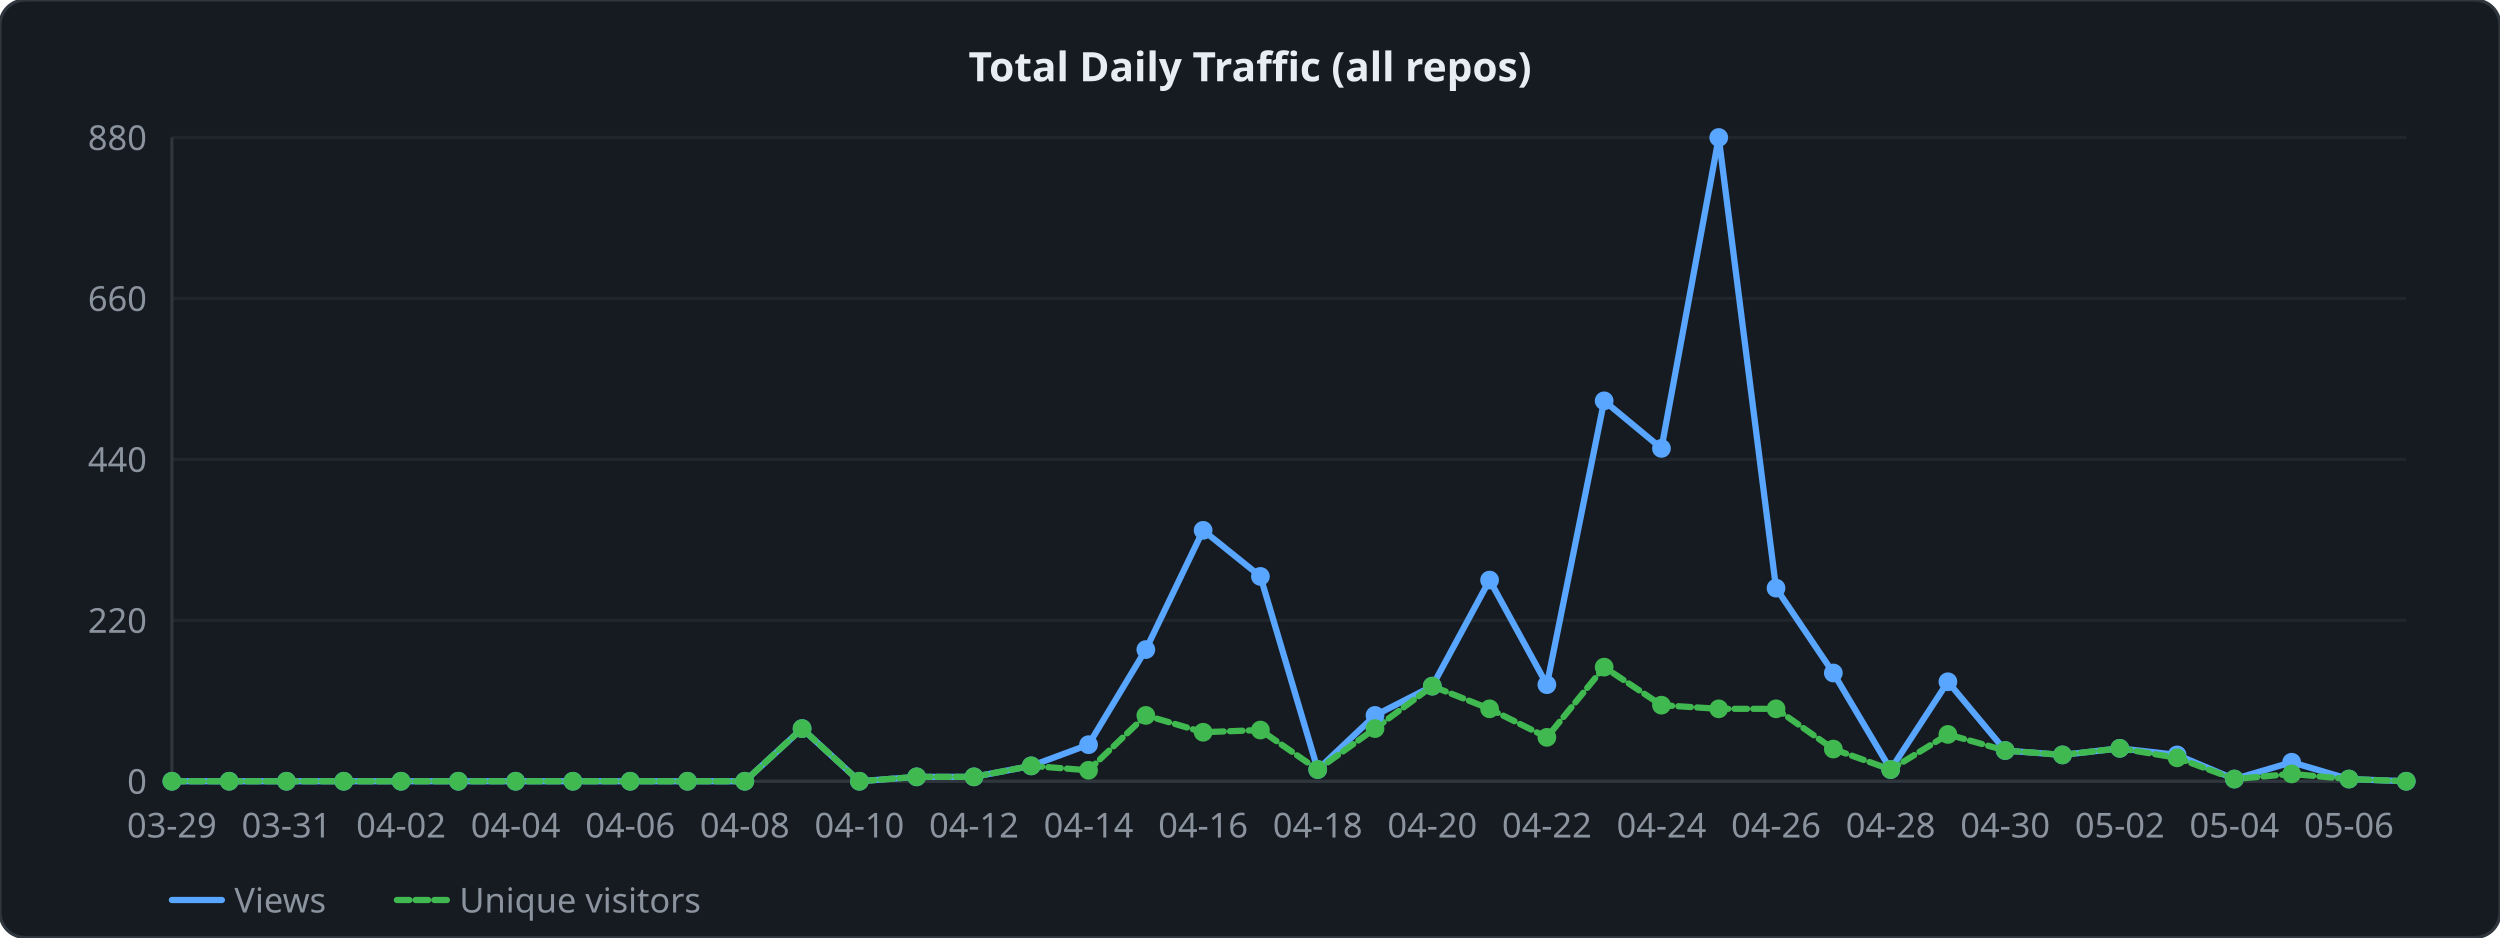
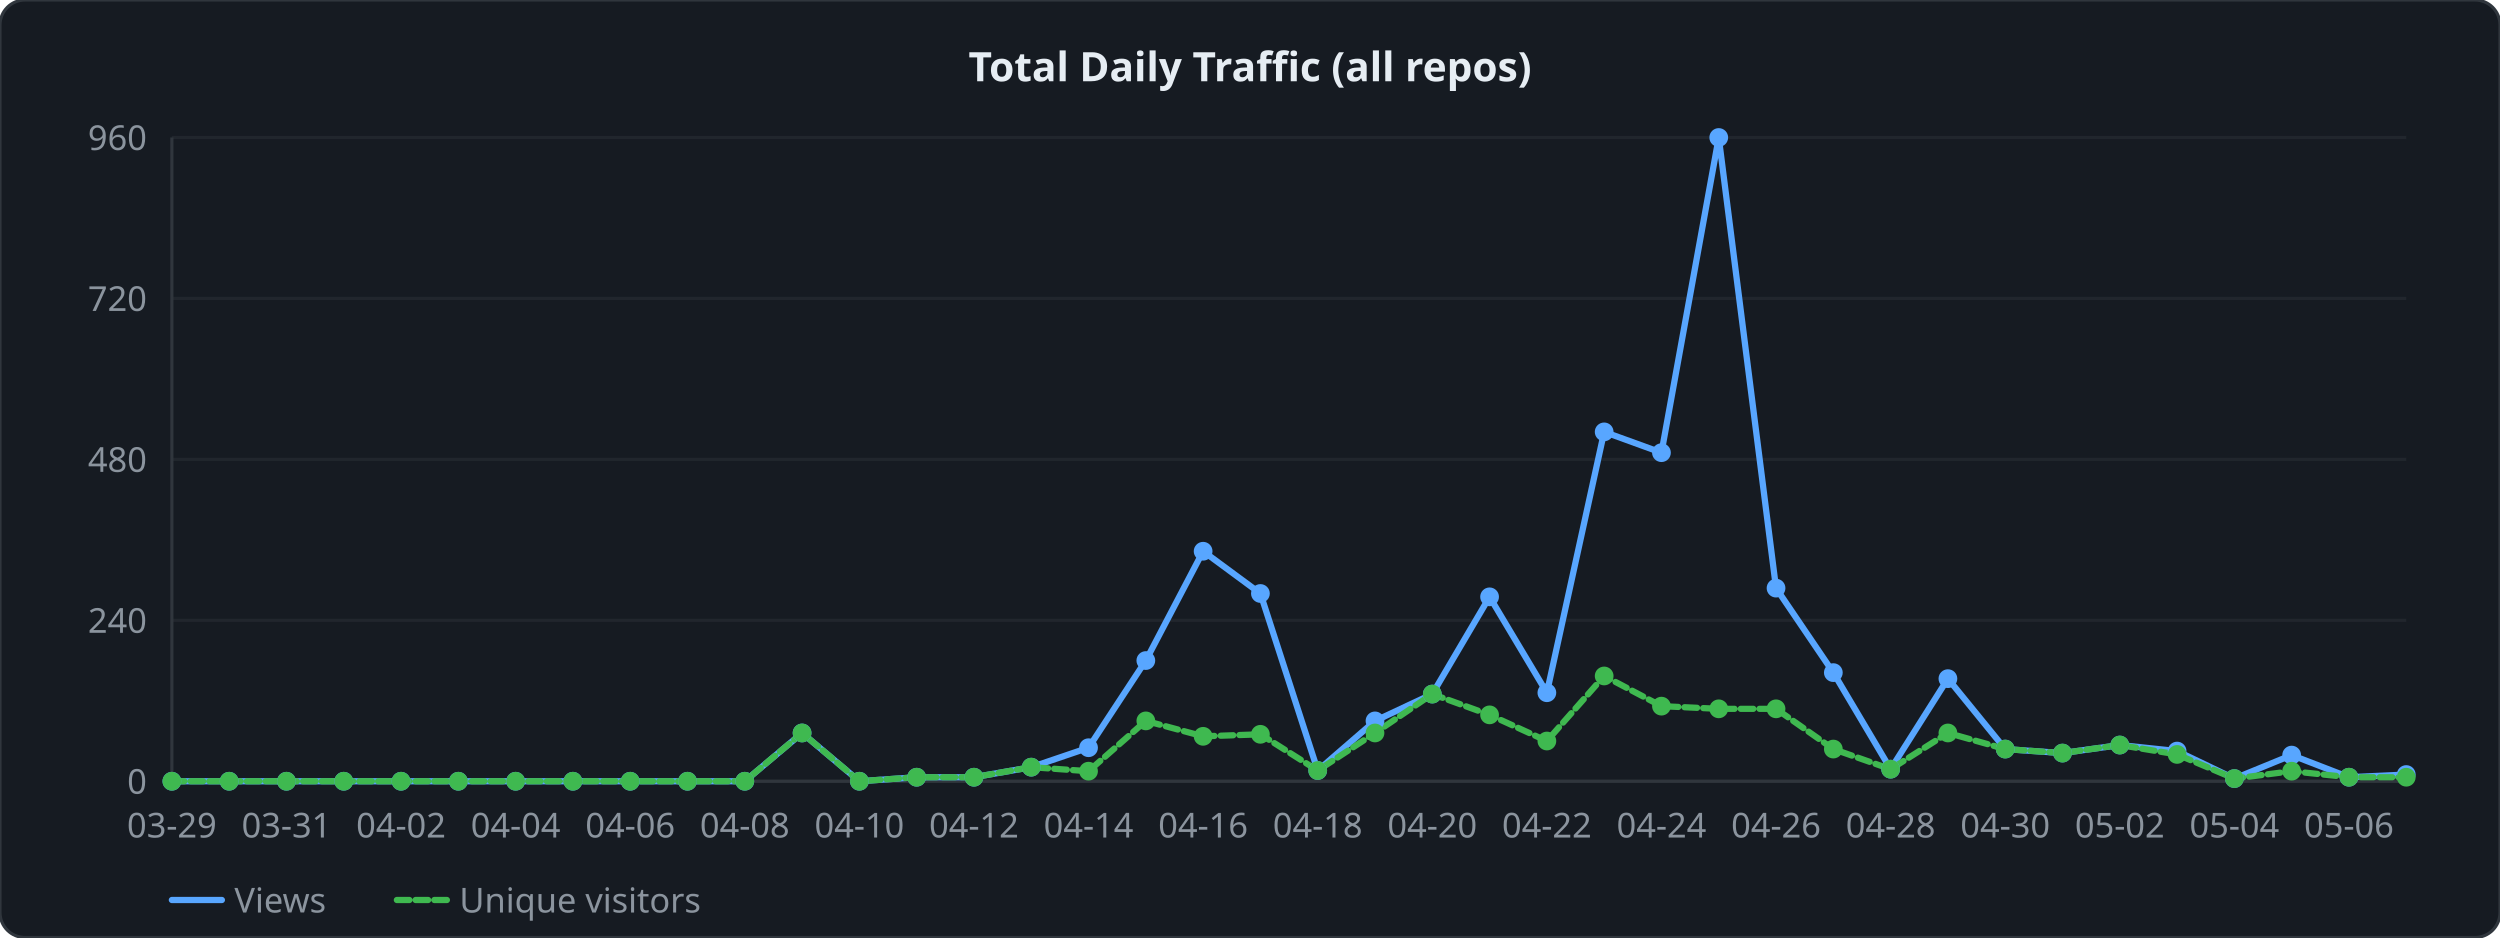
<svg xmlns="http://www.w3.org/2000/svg" width="800" height="300" viewBox="0 0 800 300">
  <style>
  .lbl { font: 11px sans-serif; fill: #8b949e; }
  .ttl { font: bold 13px sans-serif; fill: #e6edf3; }
  .grid { stroke: #21262d; stroke-width: 1; }
  .axis { stroke: #30363d; stroke-width: 1; fill: none; }
  .lv  { fill: none; stroke: #58a6ff;   stroke-width: 2; stroke-linejoin: round; stroke-linecap: round; }
  .lu  { fill: none; stroke: #3fb950; stroke-width: 2; stroke-linejoin: round; stroke-linecap: round; stroke-dasharray: 4 2; }
</style>
  <rect width="800" height="300" rx="8" ry="8" fill="#161b22" stroke="#30363d" stroke-width="1" />
  <text x="400" y="26" text-anchor="middle" class="ttl">Total Daily Traffic (all repos)</text>
  <line x1="55" y1="250" x2="770" y2="250" class="grid" />
  <text x="47" y="254" text-anchor="end" class="lbl">0</text>
  <line x1="55" y1="198.5" x2="770" y2="198.5" class="grid" />
-   <text x="47" y="202.5" text-anchor="end" class="lbl">220</text>
+   <text x="47" y="202.5" text-anchor="end" class="lbl">240</text>
  <line x1="55" y1="147" x2="770" y2="147" class="grid" />
-   <text x="47" y="151" text-anchor="end" class="lbl">440</text>
+   <text x="47" y="151" text-anchor="end" class="lbl">480</text>
  <line x1="55" y1="95.5" x2="770" y2="95.5" class="grid" />
-   <text x="47" y="99.5" text-anchor="end" class="lbl">660</text>
+   <text x="47" y="99.5" text-anchor="end" class="lbl">720</text>
  <line x1="55" y1="44" x2="770" y2="44" class="grid" />
-   <text x="47" y="48" text-anchor="end" class="lbl">880</text>
+   <text x="47" y="48" text-anchor="end" class="lbl">960</text>
  <line x1="55" y1="44" x2="55" y2="250" class="axis" />
  <line x1="55" y1="250" x2="770" y2="250" class="axis" />
-   <polyline points="55,250 73.333,250 91.667,250 110,250 128.333,250 146.667,250 165,250 183.333,250 201.667,250 220,250 238.333,250 256.667,233.145 275,250 293.333,248.595 311.667,248.595 330,245.084 348.333,238.295 366.667,207.864 385,169.707 403.333,184.455 421.667,246.255 440,228.932 458.333,219.568 476.667,185.625 495,219.1 513.333,128.273 531.667,143.489 550,44 568.333,188.2 586.667,215.355 605,246.255 623.333,218.164 641.667,240.168 660,241.573 678.333,239.466 696.667,241.573 715,249.298 733.333,243.914 751.667,249.298 770,250" class="lv" />
-   <polyline points="55,250 73.333,250 91.667,250 110,250 128.333,250 146.667,250 165,250 183.333,250 201.667,250 220,250 238.333,250 256.667,233.145 275,250 293.333,248.595 311.667,248.595 330,245.084 348.333,246.489 366.667,228.932 385,234.316 403.333,233.614 421.667,246.255 440,233.145 458.333,219.568 476.667,226.825 495,235.955 513.333,213.482 531.667,225.655 550,226.825 568.333,226.825 586.667,239.7 605,246.255 623.333,235.018 641.667,240.168 660,241.573 678.333,239.466 696.667,242.509 715,249.298 733.333,247.659 751.667,249.298 770,250" class="lu" />
+   <polyline points="55,250 73.333,250 91.667,250 110,250 128.333,250 146.667,250 165,250 183.333,250 201.667,250 220,250 238.333,250 256.667,234.55 275,250 293.333,248.713 311.667,248.713 330,245.494 348.333,239.271 366.667,211.375 385,176.398 403.333,189.917 421.667,246.567 440,230.688 458.333,222.104 476.667,190.99 495,221.675 513.333,138.202 531.667,144.854 550,44 568.333,188.2 586.667,215.238 605,246.137 623.333,217.169 641.667,239.7 660,240.988 678.333,238.412 696.667,240.344 715,249.142 733.333,241.631 751.667,248.713 770,247.854" class="lv" />
+   <polyline points="55,250 73.333,250 91.667,250 110,250 128.333,250 146.667,250 165,250 183.333,250 201.667,250 220,250 238.333,250 256.667,234.55 275,250 293.333,248.713 311.667,248.713 330,245.494 348.333,246.781 366.667,230.688 385,235.623 403.333,234.979 421.667,246.567 440,234.55 458.333,222.104 476.667,228.756 495,237.125 513.333,216.31 531.667,225.967 550,226.825 568.333,226.825 586.667,239.7 605,246.137 623.333,234.55 641.667,239.7 660,240.988 678.333,238.412 696.667,241.417 715,249.142 733.333,246.781 751.667,248.713 770,248.713" class="lu" />
  <circle cx="55" cy="250" r="3" fill="#58a6ff" />
  <circle cx="55" cy="250" r="3" fill="#3fb950" />
  <circle cx="73.333" cy="250" r="3" fill="#58a6ff" />
  <circle cx="73.333" cy="250" r="3" fill="#3fb950" />
  <circle cx="91.667" cy="250" r="3" fill="#58a6ff" />
  <circle cx="91.667" cy="250" r="3" fill="#3fb950" />
  <circle cx="110" cy="250" r="3" fill="#58a6ff" />
  <circle cx="110" cy="250" r="3" fill="#3fb950" />
  <circle cx="128.333" cy="250" r="3" fill="#58a6ff" />
  <circle cx="128.333" cy="250" r="3" fill="#3fb950" />
  <circle cx="146.667" cy="250" r="3" fill="#58a6ff" />
  <circle cx="146.667" cy="250" r="3" fill="#3fb950" />
  <circle cx="165" cy="250" r="3" fill="#58a6ff" />
  <circle cx="165" cy="250" r="3" fill="#3fb950" />
  <circle cx="183.333" cy="250" r="3" fill="#58a6ff" />
  <circle cx="183.333" cy="250" r="3" fill="#3fb950" />
  <circle cx="201.667" cy="250" r="3" fill="#58a6ff" />
  <circle cx="201.667" cy="250" r="3" fill="#3fb950" />
  <circle cx="220" cy="250" r="3" fill="#58a6ff" />
  <circle cx="220" cy="250" r="3" fill="#3fb950" />
  <circle cx="238.333" cy="250" r="3" fill="#58a6ff" />
  <circle cx="238.333" cy="250" r="3" fill="#3fb950" />
-   <circle cx="256.667" cy="233.145" r="3" fill="#58a6ff" />
-   <circle cx="256.667" cy="233.145" r="3" fill="#3fb950" />
+   <circle cx="256.667" cy="234.55" r="3" fill="#58a6ff" />
+   <circle cx="256.667" cy="234.55" r="3" fill="#3fb950" />
  <circle cx="275" cy="250" r="3" fill="#58a6ff" />
  <circle cx="275" cy="250" r="3" fill="#3fb950" />
-   <circle cx="293.333" cy="248.595" r="3" fill="#58a6ff" />
-   <circle cx="293.333" cy="248.595" r="3" fill="#3fb950" />
-   <circle cx="311.667" cy="248.595" r="3" fill="#58a6ff" />
-   <circle cx="311.667" cy="248.595" r="3" fill="#3fb950" />
-   <circle cx="330" cy="245.084" r="3" fill="#58a6ff" />
-   <circle cx="330" cy="245.084" r="3" fill="#3fb950" />
-   <circle cx="348.333" cy="238.295" r="3" fill="#58a6ff" />
-   <circle cx="348.333" cy="246.489" r="3" fill="#3fb950" />
-   <circle cx="366.667" cy="207.864" r="3" fill="#58a6ff" />
-   <circle cx="366.667" cy="228.932" r="3" fill="#3fb950" />
-   <circle cx="385" cy="169.707" r="3" fill="#58a6ff" />
-   <circle cx="385" cy="234.316" r="3" fill="#3fb950" />
-   <circle cx="403.333" cy="184.455" r="3" fill="#58a6ff" />
-   <circle cx="403.333" cy="233.614" r="3" fill="#3fb950" />
-   <circle cx="421.667" cy="246.255" r="3" fill="#58a6ff" />
-   <circle cx="421.667" cy="246.255" r="3" fill="#3fb950" />
-   <circle cx="440" cy="228.932" r="3" fill="#58a6ff" />
-   <circle cx="440" cy="233.145" r="3" fill="#3fb950" />
-   <circle cx="458.333" cy="219.568" r="3" fill="#58a6ff" />
-   <circle cx="458.333" cy="219.568" r="3" fill="#3fb950" />
-   <circle cx="476.667" cy="185.625" r="3" fill="#58a6ff" />
-   <circle cx="476.667" cy="226.825" r="3" fill="#3fb950" />
-   <circle cx="495" cy="219.1" r="3" fill="#58a6ff" />
-   <circle cx="495" cy="235.955" r="3" fill="#3fb950" />
-   <circle cx="513.333" cy="128.273" r="3" fill="#58a6ff" />
-   <circle cx="513.333" cy="213.482" r="3" fill="#3fb950" />
-   <circle cx="531.667" cy="143.489" r="3" fill="#58a6ff" />
-   <circle cx="531.667" cy="225.655" r="3" fill="#3fb950" />
+   <circle cx="293.333" cy="248.713" r="3" fill="#58a6ff" />
+   <circle cx="293.333" cy="248.713" r="3" fill="#3fb950" />
+   <circle cx="311.667" cy="248.713" r="3" fill="#58a6ff" />
+   <circle cx="311.667" cy="248.713" r="3" fill="#3fb950" />
+   <circle cx="330" cy="245.494" r="3" fill="#58a6ff" />
+   <circle cx="330" cy="245.494" r="3" fill="#3fb950" />
+   <circle cx="348.333" cy="239.271" r="3" fill="#58a6ff" />
+   <circle cx="348.333" cy="246.781" r="3" fill="#3fb950" />
+   <circle cx="366.667" cy="211.375" r="3" fill="#58a6ff" />
+   <circle cx="366.667" cy="230.688" r="3" fill="#3fb950" />
+   <circle cx="385" cy="176.398" r="3" fill="#58a6ff" />
+   <circle cx="385" cy="235.623" r="3" fill="#3fb950" />
+   <circle cx="403.333" cy="189.917" r="3" fill="#58a6ff" />
+   <circle cx="403.333" cy="234.979" r="3" fill="#3fb950" />
+   <circle cx="421.667" cy="246.567" r="3" fill="#58a6ff" />
+   <circle cx="421.667" cy="246.567" r="3" fill="#3fb950" />
+   <circle cx="440" cy="230.688" r="3" fill="#58a6ff" />
+   <circle cx="440" cy="234.55" r="3" fill="#3fb950" />
+   <circle cx="458.333" cy="222.104" r="3" fill="#58a6ff" />
+   <circle cx="458.333" cy="222.104" r="3" fill="#3fb950" />
+   <circle cx="476.667" cy="190.99" r="3" fill="#58a6ff" />
+   <circle cx="476.667" cy="228.756" r="3" fill="#3fb950" />
+   <circle cx="495" cy="221.675" r="3" fill="#58a6ff" />
+   <circle cx="495" cy="237.125" r="3" fill="#3fb950" />
+   <circle cx="513.333" cy="138.202" r="3" fill="#58a6ff" />
+   <circle cx="513.333" cy="216.31" r="3" fill="#3fb950" />
+   <circle cx="531.667" cy="144.854" r="3" fill="#58a6ff" />
+   <circle cx="531.667" cy="225.967" r="3" fill="#3fb950" />
  <circle cx="550" cy="44" r="3" fill="#58a6ff" />
  <circle cx="550" cy="226.825" r="3" fill="#3fb950" />
  <circle cx="568.333" cy="188.2" r="3" fill="#58a6ff" />
  <circle cx="568.333" cy="226.825" r="3" fill="#3fb950" />
-   <circle cx="586.667" cy="215.355" r="3" fill="#58a6ff" />
+   <circle cx="586.667" cy="215.238" r="3" fill="#58a6ff" />
  <circle cx="586.667" cy="239.7" r="3" fill="#3fb950" />
-   <circle cx="605" cy="246.255" r="3" fill="#58a6ff" />
-   <circle cx="605" cy="246.255" r="3" fill="#3fb950" />
-   <circle cx="623.333" cy="218.164" r="3" fill="#58a6ff" />
-   <circle cx="623.333" cy="235.018" r="3" fill="#3fb950" />
-   <circle cx="641.667" cy="240.168" r="3" fill="#58a6ff" />
-   <circle cx="641.667" cy="240.168" r="3" fill="#3fb950" />
-   <circle cx="660" cy="241.573" r="3" fill="#58a6ff" />
-   <circle cx="660" cy="241.573" r="3" fill="#3fb950" />
-   <circle cx="678.333" cy="239.466" r="3" fill="#58a6ff" />
-   <circle cx="678.333" cy="239.466" r="3" fill="#3fb950" />
-   <circle cx="696.667" cy="241.573" r="3" fill="#58a6ff" />
-   <circle cx="696.667" cy="242.509" r="3" fill="#3fb950" />
-   <circle cx="715" cy="249.298" r="3" fill="#58a6ff" />
-   <circle cx="715" cy="249.298" r="3" fill="#3fb950" />
-   <circle cx="733.333" cy="243.914" r="3" fill="#58a6ff" />
-   <circle cx="733.333" cy="247.659" r="3" fill="#3fb950" />
-   <circle cx="751.667" cy="249.298" r="3" fill="#58a6ff" />
-   <circle cx="751.667" cy="249.298" r="3" fill="#3fb950" />
-   <circle cx="770" cy="250" r="3" fill="#58a6ff" />
-   <circle cx="770" cy="250" r="3" fill="#3fb950" />
+   <circle cx="605" cy="246.137" r="3" fill="#58a6ff" />
+   <circle cx="605" cy="246.137" r="3" fill="#3fb950" />
+   <circle cx="623.333" cy="217.169" r="3" fill="#58a6ff" />
+   <circle cx="623.333" cy="234.55" r="3" fill="#3fb950" />
+   <circle cx="641.667" cy="239.7" r="3" fill="#58a6ff" />
+   <circle cx="641.667" cy="239.7" r="3" fill="#3fb950" />
+   <circle cx="660" cy="240.988" r="3" fill="#58a6ff" />
+   <circle cx="660" cy="240.988" r="3" fill="#3fb950" />
+   <circle cx="678.333" cy="238.412" r="3" fill="#58a6ff" />
+   <circle cx="678.333" cy="238.412" r="3" fill="#3fb950" />
+   <circle cx="696.667" cy="240.344" r="3" fill="#58a6ff" />
+   <circle cx="696.667" cy="241.417" r="3" fill="#3fb950" />
+   <circle cx="715" cy="249.142" r="3" fill="#58a6ff" />
+   <circle cx="715" cy="249.142" r="3" fill="#3fb950" />
+   <circle cx="733.333" cy="241.631" r="3" fill="#58a6ff" />
+   <circle cx="733.333" cy="246.781" r="3" fill="#3fb950" />
+   <circle cx="751.667" cy="248.713" r="3" fill="#58a6ff" />
+   <circle cx="751.667" cy="248.713" r="3" fill="#3fb950" />
+   <circle cx="770" cy="247.854" r="3" fill="#58a6ff" />
+   <circle cx="770" cy="248.713" r="3" fill="#3fb950" />
  <text x="55" y="268" text-anchor="middle" class="lbl">03-29</text>
  <text x="91.667" y="268" text-anchor="middle" class="lbl">03-31</text>
  <text x="128.333" y="268" text-anchor="middle" class="lbl">04-02</text>
  <text x="165" y="268" text-anchor="middle" class="lbl">04-04</text>
  <text x="201.667" y="268" text-anchor="middle" class="lbl">04-06</text>
  <text x="238.333" y="268" text-anchor="middle" class="lbl">04-08</text>
  <text x="275" y="268" text-anchor="middle" class="lbl">04-10</text>
  <text x="311.667" y="268" text-anchor="middle" class="lbl">04-12</text>
  <text x="348.333" y="268" text-anchor="middle" class="lbl">04-14</text>
  <text x="385" y="268" text-anchor="middle" class="lbl">04-16</text>
  <text x="421.667" y="268" text-anchor="middle" class="lbl">04-18</text>
  <text x="458.333" y="268" text-anchor="middle" class="lbl">04-20</text>
  <text x="495" y="268" text-anchor="middle" class="lbl">04-22</text>
  <text x="531.667" y="268" text-anchor="middle" class="lbl">04-24</text>
  <text x="568.333" y="268" text-anchor="middle" class="lbl">04-26</text>
  <text x="605" y="268" text-anchor="middle" class="lbl">04-28</text>
  <text x="641.667" y="268" text-anchor="middle" class="lbl">04-30</text>
  <text x="678.333" y="268" text-anchor="middle" class="lbl">05-02</text>
  <text x="715" y="268" text-anchor="middle" class="lbl">05-04</text>
  <text x="751.667" y="268" text-anchor="middle" class="lbl">05-06</text>
  <line x1="55" y1="288" x2="71" y2="288" class="lv" />
  <text x="75" y="292" class="lbl">Views</text>
  <line x1="127" y1="288" x2="143" y2="288" class="lu" />
  <text x="147" y="292" class="lbl">Unique visitors</text>
</svg>
